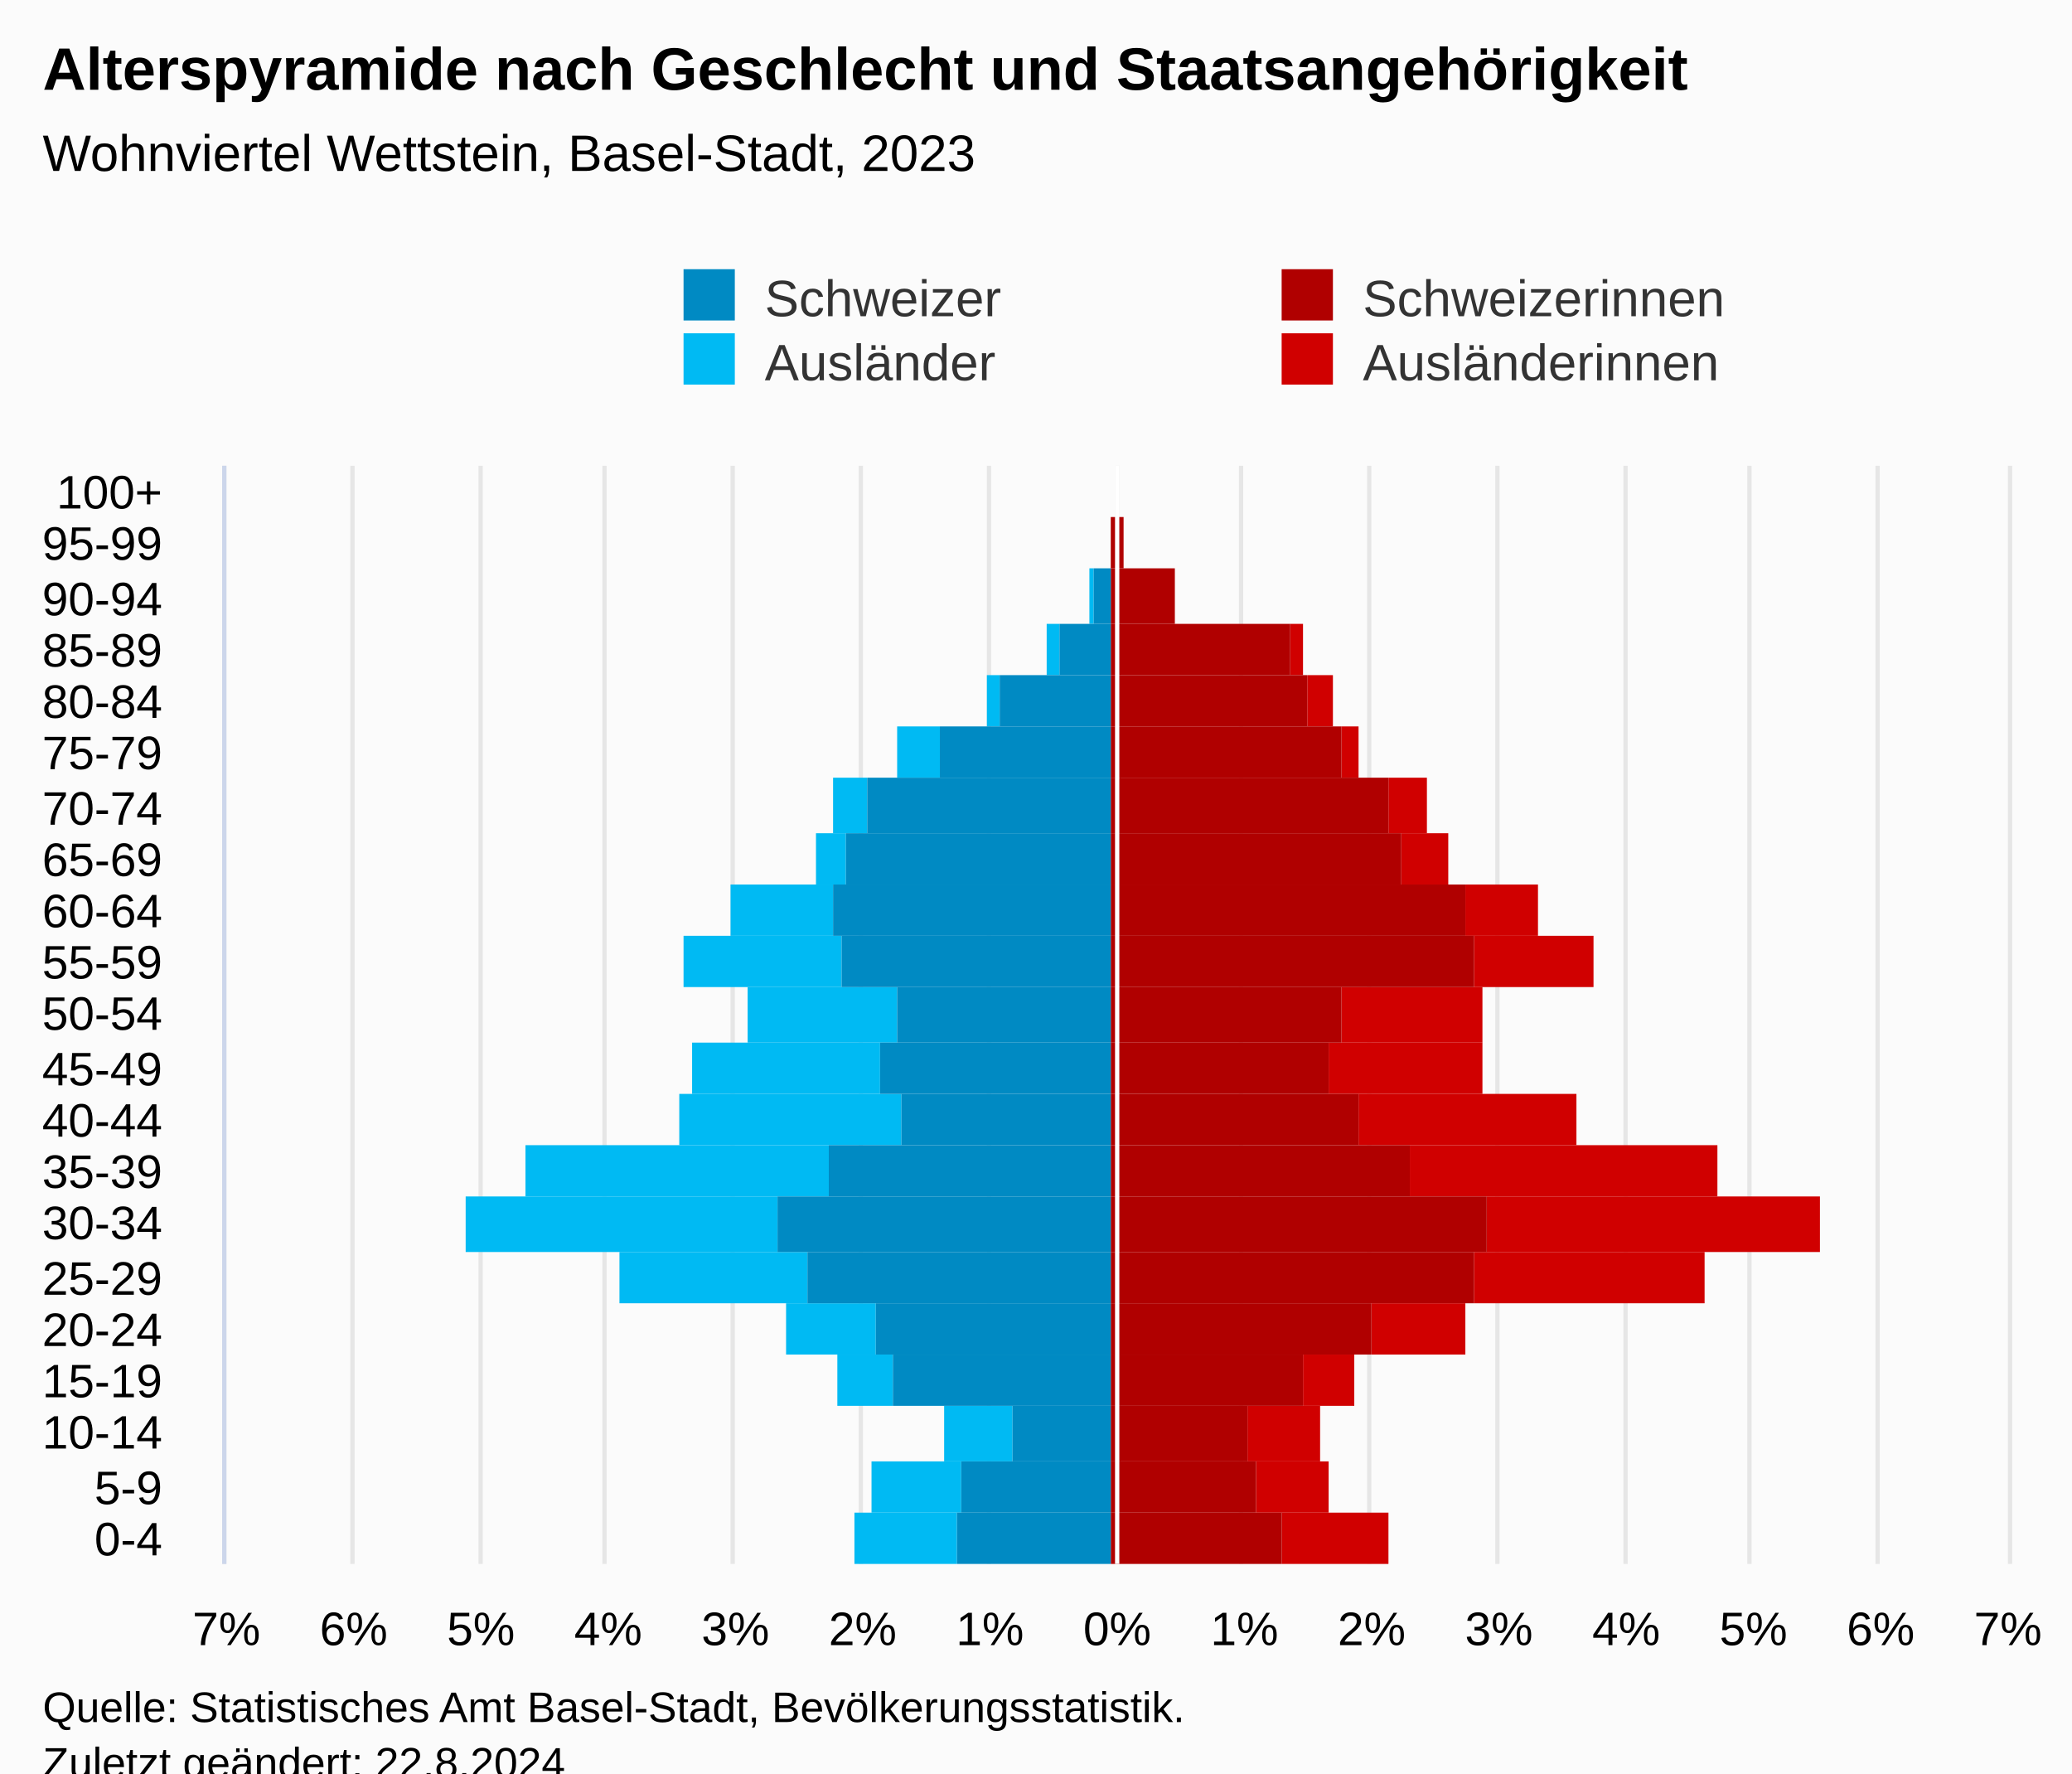
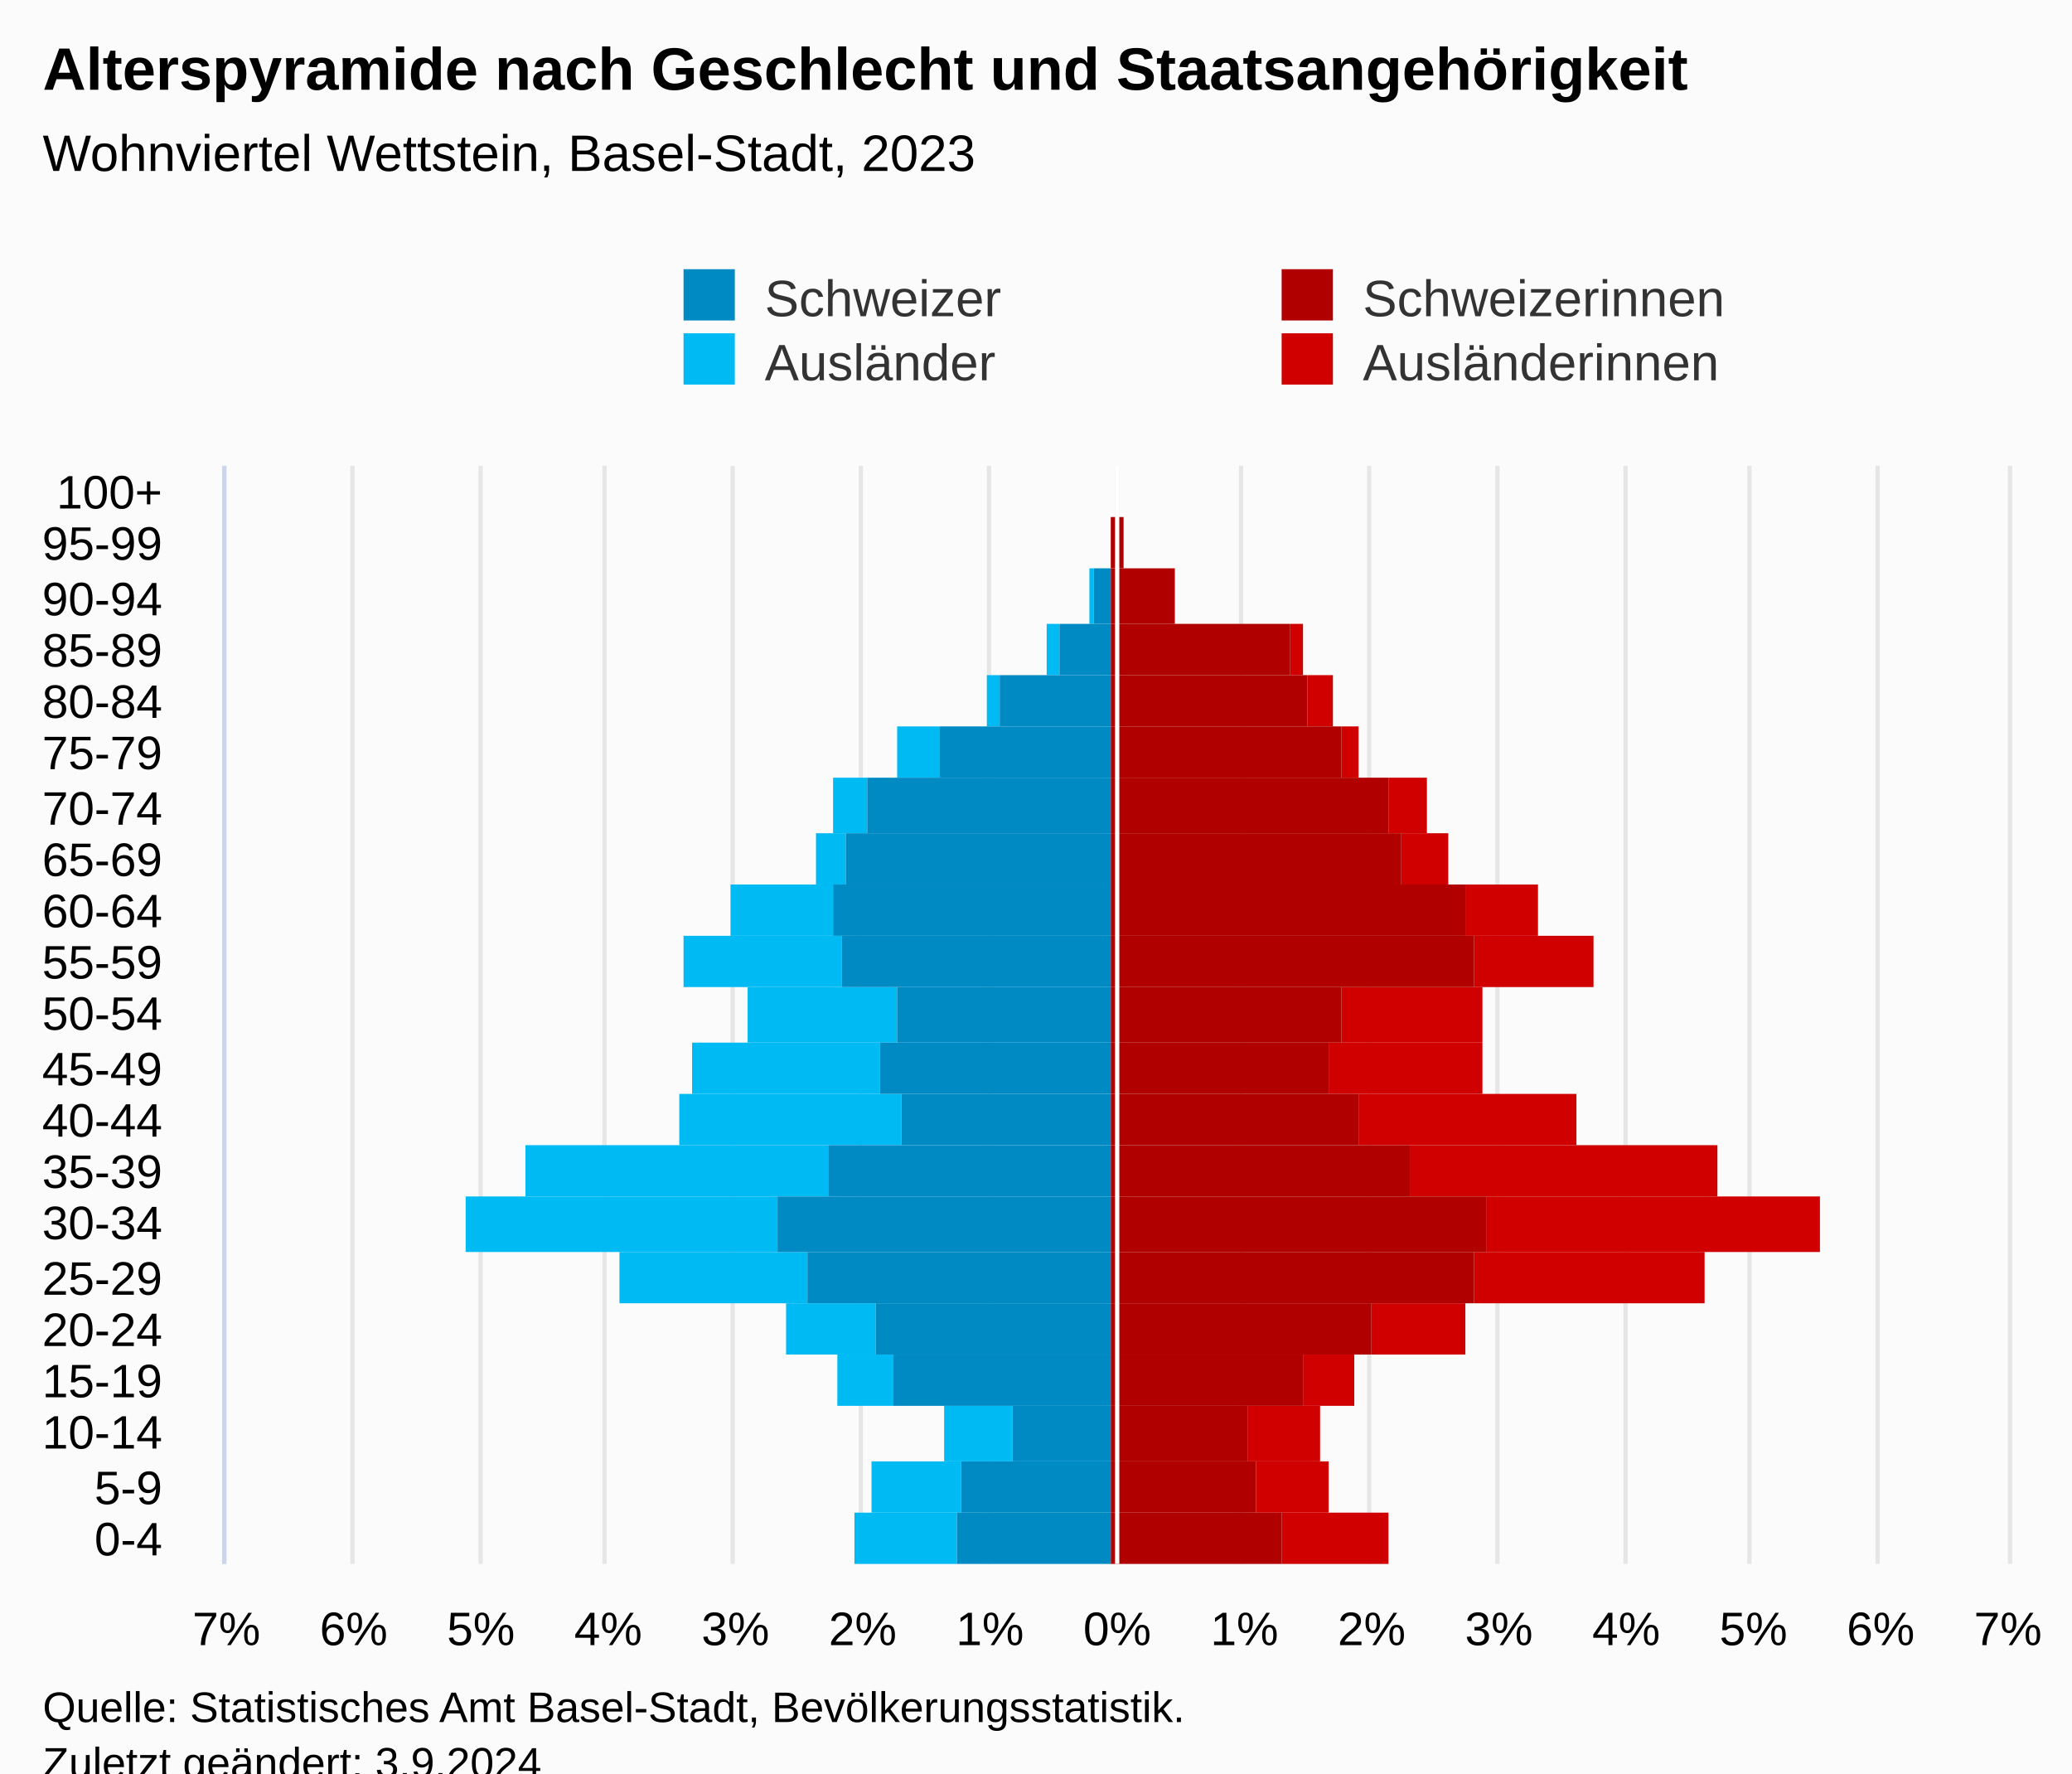
<svg xmlns="http://www.w3.org/2000/svg" version="1.1" class="highcharts-root" style="font-family:Arial;font-size:12px;" viewBox="0 0 485 415">
  <defs>
-     <clipPath id="highcharts-ntzi79m-113-">
+     <clipPath id="highcharts-zkxfk4a-113-">
      <rect x="0" y="0" width="257" height="417" fill="none" />
    </clipPath>
-     <clipPath id="highcharts-ntzi79m-135-">
+     <clipPath id="highcharts-zkxfk4a-135-">
      <rect x="0" y="0" width="257" height="417" fill="none" />
    </clipPath>
-     <clipPath id="highcharts-ntzi79m-220-">
+     <clipPath id="highcharts-zkxfk4a-220-">
      <rect x="53" y="109" width="417" height="257" fill="none" />
    </clipPath>
  </defs>
  <rect fill="#fbfbfb" class="highcharts-background" x="0" y="0" width="485" height="428" rx="0" ry="0" />
  <rect fill="none" class="highcharts-plot-background" x="53" y="109" width="417" height="257" />
  <g class="highcharts-pane-group" data-z-index="0" />
  <g class="highcharts-grid highcharts-xaxis-grid" data-z-index="1">
    <path fill="none" data-z-index="1" class="highcharts-grid-line" d="M 53 354.5 L 470 354.5" opacity="1" />
    <path fill="none" data-z-index="1" class="highcharts-grid-line" d="M 53 342.5 L 470 342.5" opacity="1" />
    <path fill="none" data-z-index="1" class="highcharts-grid-line" d="M 53 329.5 L 470 329.5" opacity="1" />
    <path fill="none" data-z-index="1" class="highcharts-grid-line" d="M 53 317.5 L 470 317.5" opacity="1" />
    <path fill="none" data-z-index="1" class="highcharts-grid-line" d="M 53 305.5 L 470 305.5" opacity="1" />
    <path fill="none" data-z-index="1" class="highcharts-grid-line" d="M 53 293.5 L 470 293.5" opacity="1" />
    <path fill="none" data-z-index="1" class="highcharts-grid-line" d="M 53 280.5 L 470 280.5" opacity="1" />
    <path fill="none" data-z-index="1" class="highcharts-grid-line" d="M 53 268.5 L 470 268.5" opacity="1" />
    <path fill="none" data-z-index="1" class="highcharts-grid-line" d="M 53 256.5 L 470 256.5" opacity="1" />
    <path fill="none" data-z-index="1" class="highcharts-grid-line" d="M 53 244.5 L 470 244.5" opacity="1" />
    <path fill="none" data-z-index="1" class="highcharts-grid-line" d="M 53 231.5 L 470 231.5" opacity="1" />
    <path fill="none" data-z-index="1" class="highcharts-grid-line" d="M 53 219.5 L 470 219.5" opacity="1" />
    <path fill="none" data-z-index="1" class="highcharts-grid-line" d="M 53 207.5 L 470 207.5" opacity="1" />
    <path fill="none" data-z-index="1" class="highcharts-grid-line" d="M 53 195.5 L 470 195.5" opacity="1" />
    <path fill="none" data-z-index="1" class="highcharts-grid-line" d="M 53 182.5 L 470 182.5" opacity="1" />
    <path fill="none" data-z-index="1" class="highcharts-grid-line" d="M 53 170.5 L 470 170.5" opacity="1" />
    <path fill="none" data-z-index="1" class="highcharts-grid-line" d="M 53 158.5 L 470 158.5" opacity="1" />
    <path fill="none" data-z-index="1" class="highcharts-grid-line" d="M 53 146.5 L 470 146.5" opacity="1" />
    <path fill="none" data-z-index="1" class="highcharts-grid-line" d="M 53 133.5 L 470 133.5" opacity="1" />
    <path fill="none" data-z-index="1" class="highcharts-grid-line" d="M 53 121.5 L 470 121.5" opacity="1" />
    <path fill="none" data-z-index="1" class="highcharts-grid-line" d="M 53 109.5 L 470 109.5" opacity="1" />
    <path fill="none" data-z-index="1" class="highcharts-grid-line" d="M 53 366.5 L 470 366.5" opacity="1" />
  </g>
  <g class="highcharts-grid highcharts-yaxis-grid" data-z-index="1">
    <path fill="none" stroke="#e6e6e6" stroke-width="1" data-z-index="1" class="highcharts-grid-line" d="M 261.5 109 L 261.5 366" opacity="1" />
    <path fill="none" stroke="#e6e6e6" stroke-width="1" data-z-index="1" class="highcharts-grid-line" d="M 290.5 109 L 290.5 366" opacity="1" />
    <path fill="none" stroke="#e6e6e6" stroke-width="1" data-z-index="1" class="highcharts-grid-line" d="M 320.5 109 L 320.5 366" opacity="1" />
    <path fill="none" stroke="#e6e6e6" stroke-width="1" data-z-index="1" class="highcharts-grid-line" d="M 350.5 109 L 350.5 366" opacity="1" />
    <path fill="none" stroke="#e6e6e6" stroke-width="1" data-z-index="1" class="highcharts-grid-line" d="M 380.5 109 L 380.5 366" opacity="1" />
    <path fill="none" stroke="#e6e6e6" stroke-width="1" data-z-index="1" class="highcharts-grid-line" d="M 409.5 109 L 409.5 366" opacity="1" />
    <path fill="none" stroke="#e6e6e6" stroke-width="1" data-z-index="1" class="highcharts-grid-line" d="M 439.5 109 L 439.5 366" opacity="1" />
    <path fill="none" stroke="#e6e6e6" stroke-width="1" data-z-index="1" class="highcharts-grid-line" d="M 470.5 109 L 470.5 366" opacity="1" />
    <path fill="none" stroke="#e6e6e6" stroke-width="1" data-z-index="1" class="highcharts-grid-line" d="M 52.5 109 L 52.5 366" opacity="1" />
    <path fill="none" stroke="#e6e6e6" stroke-width="1" data-z-index="1" class="highcharts-grid-line" d="M 82.5 109 L 82.5 366" opacity="1" />
    <path fill="none" stroke="#e6e6e6" stroke-width="1" data-z-index="1" class="highcharts-grid-line" d="M 112.5 109 L 112.5 366" opacity="1" />
    <path fill="none" stroke="#e6e6e6" stroke-width="1" data-z-index="1" class="highcharts-grid-line" d="M 141.5 109 L 141.5 366" opacity="1" />
    <path fill="none" stroke="#e6e6e6" stroke-width="1" data-z-index="1" class="highcharts-grid-line" d="M 171.5 109 L 171.5 366" opacity="1" />
    <path fill="none" stroke="#e6e6e6" stroke-width="1" data-z-index="1" class="highcharts-grid-line" d="M 201.5 109 L 201.5 366" opacity="1" />
    <path fill="none" stroke="#e6e6e6" stroke-width="1" data-z-index="1" class="highcharts-grid-line" d="M 231.5 109 L 231.5 366" opacity="1" />
  </g>
  <rect fill="none" class="highcharts-plot-border" data-z-index="1" x="53" y="109" width="417" height="257" />
  <g class="highcharts-axis highcharts-xaxis" data-z-index="2">
    <path fill="none" class="highcharts-axis-line" stroke="#ccd6eb" stroke-width="1" data-z-index="7" d="M 52.5 109 L 52.5 366" />
  </g>
  <g class="highcharts-axis highcharts-yaxis" data-z-index="2">
    <path fill="none" class="highcharts-axis-line" data-z-index="7" d="M 53 366 L 470 366" />
  </g>
  <g class="highcharts-series-group" data-z-index="3">
-     <g class="highcharts-series highcharts-series-0 highcharts-bar-series" data-z-index="0.1" opacity="1" transform="translate(470,366) rotate(90) scale(-1,1) scale(1 1)" clip-path="url(#highcharts-ntzi79m-135-)" width="417" height="257">
+     <g class="highcharts-series highcharts-series-0 highcharts-bar-series" data-z-index="0.1" opacity="1" transform="translate(470,366) rotate(90) scale(-1,1) scale(1 1)" clip-path="url(#highcharts-zkxfk4a-135-)" width="417" height="257">
      <rect x="0" y="145" width="12" height="25" fill="#d00000" opacity="1" class="highcharts-point" />
      <rect x="12" y="159" width="12" height="17" fill="#d00000" opacity="1" class="highcharts-point" />
      <rect x="24" y="161" width="13" height="17" fill="#d00000" opacity="1" class="highcharts-point" />
      <rect x="37" y="153" width="12" height="12" fill="#d00000" opacity="1" class="highcharts-point" />
      <rect x="49" y="127" width="12" height="22" fill="#d00000" opacity="1" class="highcharts-point" />
      <rect x="61" y="71" width="12" height="54" fill="#d00000" opacity="1" class="highcharts-point" />
      <rect x="73" y="44" width="13" height="78" fill="#d00000" opacity="1" class="highcharts-point" />
      <rect x="86" y="68" width="12" height="72" fill="#d00000" opacity="1" class="highcharts-point" />
      <rect x="98" y="101" width="12" height="51" fill="#d00000" opacity="1" class="highcharts-point" />
      <rect x="110" y="123" width="12" height="36" fill="#d00000" opacity="1" class="highcharts-point" />
      <rect x="122" y="123" width="13" height="33" fill="#d00000" opacity="1" class="highcharts-point" />
      <rect x="135" y="97" width="12" height="28" fill="#d00000" opacity="1" class="highcharts-point" />
      <rect x="147" y="110" width="12" height="17" fill="#d00000" opacity="1" class="highcharts-point" />
      <rect x="159" y="131" width="12" height="11" fill="#d00000" opacity="1" class="highcharts-point" />
      <rect x="171" y="136" width="13" height="9" fill="#d00000" opacity="1" class="highcharts-point" />
      <rect x="184" y="152" width="12" height="4" fill="#d00000" opacity="1" class="highcharts-point" />
      <rect x="196" y="158" width="12" height="6" fill="#d00000" opacity="1" class="highcharts-point" />
      <rect x="208" y="165" width="12" height="3" fill="#d00000" opacity="1" class="highcharts-point" />
      <rect x="220" y="195" width="13" height="0" fill="#d00000" opacity="1" class="highcharts-point" />
      <rect x="233" y="207" width="12" height="0" fill="#d00000" opacity="1" class="highcharts-point" />
      <rect x="245" y="210" width="12" height="0" fill="#d00000" opacity="1" class="highcharts-point" />
    </g>
    <g class="highcharts-markers highcharts-series-0 highcharts-bar-series" data-z-index="0.1" opacity="1" transform="translate(470,366) rotate(90) scale(-1,1) scale(1 1)" clip-path="none" />
-     <g class="highcharts-series highcharts-series-1 highcharts-bar-series" data-z-index="0.1" opacity="1" transform="translate(470,366) rotate(90) scale(-1,1) scale(1 1)" clip-path="url(#highcharts-ntzi79m-135-)" width="417" height="257">
+     <g class="highcharts-series highcharts-series-1 highcharts-bar-series" data-z-index="0.1" opacity="1" transform="translate(470,366) rotate(90) scale(-1,1) scale(1 1)" clip-path="url(#highcharts-zkxfk4a-135-)" width="417" height="257">
      <rect x="0" y="246" width="12" height="24" fill="#00bAf3" opacity="1" class="highcharts-point highcharts-negative" />
      <rect x="12" y="245" width="12" height="21" fill="#00bAf3" opacity="1" class="highcharts-point highcharts-negative" />
      <rect x="24" y="233" width="13" height="16" fill="#00bAf3" opacity="1" class="highcharts-point highcharts-negative" />
      <rect x="37" y="261" width="12" height="13" fill="#00bAf3" opacity="1" class="highcharts-point highcharts-negative" />
      <rect x="49" y="265" width="12" height="21" fill="#00bAf3" opacity="1" class="highcharts-point highcharts-negative" />
      <rect x="61" y="281" width="12" height="44" fill="#00bAf3" opacity="1" class="highcharts-point highcharts-negative" />
      <rect x="73" y="288" width="13" height="73" fill="#00bAf3" opacity="1" class="highcharts-point highcharts-negative" />
      <rect x="86" y="276" width="12" height="71" fill="#00bAf3" opacity="1" class="highcharts-point highcharts-negative" />
      <rect x="98" y="259" width="12" height="52" fill="#00bAf3" opacity="1" class="highcharts-point highcharts-negative" />
      <rect x="110" y="264" width="12" height="44" fill="#00bAf3" opacity="1" class="highcharts-point highcharts-negative" />
      <rect x="122" y="260" width="13" height="35" fill="#00bAf3" opacity="1" class="highcharts-point highcharts-negative" />
      <rect x="135" y="273" width="12" height="37" fill="#00bAf3" opacity="1" class="highcharts-point highcharts-negative" />
      <rect x="147" y="275" width="12" height="24" fill="#00bAf3" opacity="1" class="highcharts-point highcharts-negative" />
      <rect x="159" y="272" width="12" height="7" fill="#00bAf3" opacity="1" class="highcharts-point highcharts-negative" />
      <rect x="171" y="267" width="13" height="8" fill="#00bAf3" opacity="1" class="highcharts-point highcharts-negative" />
      <rect x="184" y="250" width="12" height="10" fill="#00bAf3" opacity="1" class="highcharts-point highcharts-negative" />
      <rect x="196" y="236" width="12" height="3" fill="#00bAf3" opacity="1" class="highcharts-point highcharts-negative" />
      <rect x="208" y="222" width="12" height="3" fill="#00bAf3" opacity="1" class="highcharts-point highcharts-negative" />
      <rect x="220" y="214" width="13" height="1" fill="#00bAf3" opacity="1" class="highcharts-point highcharts-negative" />
      <rect x="233" y="210" width="12" height="0" fill="#00bAf3" opacity="1" class="highcharts-point" />
      <rect x="245" y="210" width="12" height="0" fill="#00bAf3" opacity="1" class="highcharts-point" />
    </g>
    <g class="highcharts-markers highcharts-series-1 highcharts-bar-series" data-z-index="0.1" opacity="1" transform="translate(470,366) rotate(90) scale(-1,1) scale(1 1)" clip-path="none" />
-     <g class="highcharts-series highcharts-series-2 highcharts-bar-series" data-z-index="0.1" opacity="1" transform="translate(470,366) rotate(90) scale(-1,1) scale(1 1)" clip-path="url(#highcharts-ntzi79m-135-)" width="417" height="257">
+     <g class="highcharts-series highcharts-series-2 highcharts-bar-series" data-z-index="0.1" opacity="1" transform="translate(470,366) rotate(90) scale(-1,1) scale(1 1)" clip-path="url(#highcharts-zkxfk4a-135-)" width="417" height="257">
      <rect x="0" y="170" width="12" height="40" fill="#B00000" opacity="1" class="highcharts-point" />
      <rect x="12" y="176" width="12" height="34" fill="#B00000" opacity="1" class="highcharts-point" />
      <rect x="24" y="178" width="13" height="32" fill="#B00000" opacity="1" class="highcharts-point" />
      <rect x="37" y="165" width="12" height="45" fill="#B00000" opacity="1" class="highcharts-point" />
      <rect x="49" y="149" width="12" height="61" fill="#B00000" opacity="1" class="highcharts-point" />
      <rect x="61" y="125" width="12" height="85" fill="#B00000" opacity="1" class="highcharts-point" />
      <rect x="73" y="122" width="13" height="88" fill="#B00000" opacity="1" class="highcharts-point" />
      <rect x="86" y="140" width="12" height="70" fill="#B00000" opacity="1" class="highcharts-point" />
      <rect x="98" y="152" width="12" height="58" fill="#B00000" opacity="1" class="highcharts-point" />
      <rect x="110" y="159" width="12" height="51" fill="#B00000" opacity="1" class="highcharts-point" />
      <rect x="122" y="156" width="13" height="54" fill="#B00000" opacity="1" class="highcharts-point" />
      <rect x="135" y="125" width="12" height="85" fill="#B00000" opacity="1" class="highcharts-point" />
      <rect x="147" y="127" width="12" height="83" fill="#B00000" opacity="1" class="highcharts-point" />
      <rect x="159" y="142" width="12" height="68" fill="#B00000" opacity="1" class="highcharts-point" />
      <rect x="171" y="145" width="13" height="65" fill="#B00000" opacity="1" class="highcharts-point" />
      <rect x="184" y="156" width="12" height="54" fill="#B00000" opacity="1" class="highcharts-point" />
      <rect x="196" y="164" width="12" height="46" fill="#B00000" opacity="1" class="highcharts-point" />
      <rect x="208" y="168" width="12" height="42" fill="#B00000" opacity="1" class="highcharts-point" />
      <rect x="220" y="195" width="13" height="15" fill="#B00000" opacity="1" class="highcharts-point" />
      <rect x="233" y="207" width="12" height="3" fill="#B00000" opacity="1" class="highcharts-point" />
      <rect x="245" y="210" width="12" height="0" fill="#B00000" opacity="1" class="highcharts-point" />
    </g>
    <g class="highcharts-markers highcharts-series-2 highcharts-bar-series" data-z-index="0.1" opacity="1" transform="translate(470,366) rotate(90) scale(-1,1) scale(1 1)" clip-path="none" />
-     <g class="highcharts-series highcharts-series-3 highcharts-bar-series" data-z-index="0.1" opacity="1" transform="translate(470,366) rotate(90) scale(-1,1) scale(1 1)" clip-path="url(#highcharts-ntzi79m-135-)" width="417" height="257">
+     <g class="highcharts-series highcharts-series-3 highcharts-bar-series" data-z-index="0.1" opacity="1" transform="translate(470,366) rotate(90) scale(-1,1) scale(1 1)" clip-path="url(#highcharts-zkxfk4a-135-)" width="417" height="257">
      <rect x="0" y="210" width="12" height="36" fill="#008AC3" opacity="1" class="highcharts-point highcharts-negative" />
      <rect x="12" y="210" width="12" height="35" fill="#008AC3" opacity="1" class="highcharts-point highcharts-negative" />
      <rect x="24" y="210" width="13" height="23" fill="#008AC3" opacity="1" class="highcharts-point highcharts-negative" />
      <rect x="37" y="210" width="12" height="51" fill="#008AC3" opacity="1" class="highcharts-point highcharts-negative" />
      <rect x="49" y="210" width="12" height="55" fill="#008AC3" opacity="1" class="highcharts-point highcharts-negative" />
      <rect x="61" y="210" width="12" height="71" fill="#008AC3" opacity="1" class="highcharts-point highcharts-negative" />
      <rect x="73" y="210" width="13" height="78" fill="#008AC3" opacity="1" class="highcharts-point highcharts-negative" />
      <rect x="86" y="210" width="12" height="66" fill="#008AC3" opacity="1" class="highcharts-point highcharts-negative" />
      <rect x="98" y="210" width="12" height="49" fill="#008AC3" opacity="1" class="highcharts-point highcharts-negative" />
      <rect x="110" y="210" width="12" height="54" fill="#008AC3" opacity="1" class="highcharts-point highcharts-negative" />
      <rect x="122" y="210" width="13" height="50" fill="#008AC3" opacity="1" class="highcharts-point highcharts-negative" />
      <rect x="135" y="210" width="12" height="63" fill="#008AC3" opacity="1" class="highcharts-point highcharts-negative" />
      <rect x="147" y="210" width="12" height="65" fill="#008AC3" opacity="1" class="highcharts-point highcharts-negative" />
      <rect x="159" y="210" width="12" height="62" fill="#008AC3" opacity="1" class="highcharts-point highcharts-negative" />
      <rect x="171" y="210" width="13" height="57" fill="#008AC3" opacity="1" class="highcharts-point highcharts-negative" />
      <rect x="184" y="210" width="12" height="40" fill="#008AC3" opacity="1" class="highcharts-point highcharts-negative" />
      <rect x="196" y="210" width="12" height="26" fill="#008AC3" opacity="1" class="highcharts-point highcharts-negative" />
      <rect x="208" y="210" width="12" height="12" fill="#008AC3" opacity="1" class="highcharts-point highcharts-negative" />
      <rect x="220" y="210" width="13" height="4" fill="#008AC3" opacity="1" class="highcharts-point highcharts-negative" />
      <rect x="233" y="210" width="12" height="0" fill="#008AC3" opacity="1" class="highcharts-point highcharts-negative" />
      <rect x="245" y="210" width="12" height="0" fill="#008AC3" opacity="1" class="highcharts-point" />
    </g>
    <g class="highcharts-markers highcharts-series-3 highcharts-bar-series" data-z-index="0.1" opacity="1" transform="translate(470,366) rotate(90) scale(-1,1) scale(1 1)" clip-path="none" />
-     <g class="highcharts-series highcharts-series-4 highcharts-bar-series highcharts-color-0" visibility="hidden" data-z-index="0.1" opacity="1" transform="translate(470,366) rotate(90) scale(-1,1) scale(1 1)" clip-path="url(#highcharts-ntzi79m-135-)" />
+     <g class="highcharts-series highcharts-series-4 highcharts-bar-series highcharts-color-0" visibility="hidden" data-z-index="0.1" opacity="1" transform="translate(470,366) rotate(90) scale(-1,1) scale(1 1)" clip-path="url(#highcharts-zkxfk4a-135-)" />
    <g class="highcharts-markers highcharts-series-4 highcharts-bar-series highcharts-color-0" visibility="hidden" data-z-index="0.1" opacity="1" transform="translate(470,366) rotate(90) scale(-1,1) scale(1 1)" clip-path="none" />
  </g>
  <text x="10" text-anchor="start" class="highcharts-title" data-z-index="4" style="color:#000000;font-size:14px;font-weight:bold;fill:#000000;" y="21">
    <tspan>Alterspyramide nach Geschlecht und Staatsangehörigkeit</tspan>
  </text>
  <text x="10" text-anchor="start" class="highcharts-subtitle" data-z-index="4" style="color:#000000;font-size:12px;font-weight:normal;font-family:Arial;fill:#000000;" y="40">
    <tspan>Wohnviertel Wettstein, Basel-Stadt, 2023</tspan>
  </text>
  <text x="10" text-anchor="start" class="highcharts-caption" data-z-index="4" style="color:#666666;fill:#666666;" y="400" />
  <g class="highcharts-plot-lines-4" data-z-index="4">
    <path fill="none" class="highcharts-plot-line " stroke="white" stroke-width="1" d="M 261.5 109 L 261.5 366" />
  </g>
  <g class="highcharts-legend" data-z-index="7" transform="translate(150,56)">
    <rect fill="none" class="highcharts-legend-box" rx="0" ry="0" x="0" y="0" width="276" height="41" visibility="visible" />
    <g data-z-index="1">
      <g>
        <g class="highcharts-legend-item highcharts-bar-series highcharts-color-undefined highcharts-series-3" data-z-index="1" transform="translate(8,3)">
          <text x="21" style="color:#333333;cursor:pointer;font-size:12px;font-weight:normal;fill:#333333;" text-anchor="start" data-z-index="2" y="15">
            <tspan>Schweizer</tspan>
          </text>
          <rect x="2" y="4" width="12" height="12" fill="#008AC3" class="highcharts-point" data-z-index="3" />
        </g>
        <g class="highcharts-legend-item highcharts-bar-series highcharts-color-undefined highcharts-series-2" data-z-index="1" transform="translate(148,3)">
          <text x="21" y="15" style="color:#333333;cursor:pointer;font-size:12px;font-weight:normal;fill:#333333;" text-anchor="start" data-z-index="2">
            <tspan>Schweizerinnen</tspan>
          </text>
          <rect x="2" y="4" width="12" height="12" fill="#B00000" class="highcharts-point" data-z-index="3" />
        </g>
        <g class="highcharts-legend-item highcharts-bar-series highcharts-color-undefined highcharts-series-1" data-z-index="1" transform="translate(8,18)">
          <text x="21" y="15" style="color:#333333;cursor:pointer;font-size:12px;font-weight:normal;fill:#333333;" text-anchor="start" data-z-index="2">
            <tspan>Ausländer</tspan>
          </text>
          <rect x="2" y="4" width="12" height="12" fill="#00bAf3" class="highcharts-point" data-z-index="3" />
        </g>
        <g class="highcharts-legend-item highcharts-bar-series highcharts-color-undefined highcharts-series-0" data-z-index="1" transform="translate(148,18)">
          <text x="21" y="15" style="color:#333333;cursor:pointer;font-size:12px;font-weight:normal;fill:#333333;" text-anchor="start" data-z-index="2">
            <tspan>Ausländerinnen</tspan>
          </text>
          <rect x="2" y="4" width="12" height="12" fill="#d00000" class="highcharts-point" data-z-index="3" />
        </g>
      </g>
    </g>
  </g>
  <g class="highcharts-axis-labels highcharts-xaxis-labels" data-z-index="7">
    <text x="38" style="color:#000000;cursor:default;font-size:11px;fill:#000000;" text-anchor="end" transform="translate(0,0)" y="364" opacity="1">0-4</text>
    <text x="38" style="color:#000000;cursor:default;font-size:11px;fill:#000000;" text-anchor="end" transform="translate(0,0)" y="352" opacity="1">5-9</text>
    <text x="38" style="color:#000000;cursor:default;font-size:11px;fill:#000000;" text-anchor="end" transform="translate(0,0)" y="339" opacity="1">10-14</text>
    <text x="38" style="color:#000000;cursor:default;font-size:11px;fill:#000000;" text-anchor="end" transform="translate(0,0)" y="327" opacity="1">15-19</text>
    <text x="38" style="color:#000000;cursor:default;font-size:11px;fill:#000000;" text-anchor="end" transform="translate(0,0)" y="315" opacity="1">20-24</text>
    <text x="38" style="color:#000000;cursor:default;font-size:11px;fill:#000000;" text-anchor="end" transform="translate(0,0)" y="303" opacity="1">25-29</text>
    <text x="38" style="color:#000000;cursor:default;font-size:11px;fill:#000000;" text-anchor="end" transform="translate(0,0)" y="290" opacity="1">30-34</text>
    <text x="38" style="color:#000000;cursor:default;font-size:11px;fill:#000000;" text-anchor="end" transform="translate(0,0)" y="278" opacity="1">35-39</text>
    <text x="38" style="color:#000000;cursor:default;font-size:11px;fill:#000000;" text-anchor="end" transform="translate(0,0)" y="266" opacity="1">40-44</text>
    <text x="38" style="color:#000000;cursor:default;font-size:11px;fill:#000000;" text-anchor="end" transform="translate(0,0)" y="254" opacity="1">45-49</text>
    <text x="38" style="color:#000000;cursor:default;font-size:11px;fill:#000000;" text-anchor="end" transform="translate(0,0)" y="241" opacity="1">50-54</text>
    <text x="38" style="color:#000000;cursor:default;font-size:11px;fill:#000000;" text-anchor="end" transform="translate(0,0)" y="229" opacity="1">55-59</text>
    <text x="38" style="color:#000000;cursor:default;font-size:11px;fill:#000000;" text-anchor="end" transform="translate(0,0)" y="217" opacity="1">60-64</text>
    <text x="38" style="color:#000000;cursor:default;font-size:11px;fill:#000000;" text-anchor="end" transform="translate(0,0)" y="205" opacity="1">65-69</text>
    <text x="38" style="color:#000000;cursor:default;font-size:11px;fill:#000000;" text-anchor="end" transform="translate(0,0)" y="193" opacity="1">70-74</text>
    <text x="38" style="color:#000000;cursor:default;font-size:11px;fill:#000000;" text-anchor="end" transform="translate(0,0)" y="180" opacity="1">75-79</text>
    <text x="38" style="color:#000000;cursor:default;font-size:11px;fill:#000000;" text-anchor="end" transform="translate(0,0)" y="168" opacity="1">80-84</text>
    <text x="38" style="color:#000000;cursor:default;font-size:11px;fill:#000000;" text-anchor="end" transform="translate(0,0)" y="156" opacity="1">85-89</text>
    <text x="38" style="color:#000000;cursor:default;font-size:11px;fill:#000000;" text-anchor="end" transform="translate(0,0)" y="144" opacity="1">90-94</text>
    <text x="38" style="color:#000000;cursor:default;font-size:11px;fill:#000000;" text-anchor="end" transform="translate(0,0)" y="131" opacity="1">95-99</text>
    <text x="38" style="color:#000000;cursor:default;font-size:11px;fill:#000000;" text-anchor="end" transform="translate(0,0)" y="119" opacity="1">100+</text>
  </g>
  <g class="highcharts-axis-labels highcharts-yaxis-labels" data-z-index="7">
    <text x="261.5" style="color:#000000;cursor:default;font-size:11px;fill:#000000;" text-anchor="middle" transform="translate(0,0)" y="385" opacity="1">0%</text>
    <text x="231.714" style="color:#000000;cursor:default;font-size:11px;fill:#000000;" text-anchor="middle" transform="translate(0,0)" y="385" opacity="1">1%</text>
    <text x="201.929" style="color:#000000;cursor:default;font-size:11px;fill:#000000;" text-anchor="middle" transform="translate(0,0)" y="385" opacity="1">2%</text>
    <text x="172.143" style="color:#000000;cursor:default;font-size:11px;fill:#000000;" text-anchor="middle" transform="translate(0,0)" y="385" opacity="1">3%</text>
    <text x="142.357" style="color:#000000;cursor:default;font-size:11px;fill:#000000;" text-anchor="middle" transform="translate(0,0)" y="385" opacity="1">4%</text>
    <text x="112.571" style="color:#000000;cursor:default;font-size:11px;fill:#000000;" text-anchor="middle" transform="translate(0,0)" y="385" opacity="1">5%</text>
    <text x="82.786" style="color:#000000;cursor:default;font-size:11px;fill:#000000;" text-anchor="middle" transform="translate(0,0)" y="385" opacity="1">6%</text>
    <text x="53" style="color:#000000;cursor:default;font-size:11px;fill:#000000;" text-anchor="middle" transform="translate(0,0)" y="385" opacity="1">7%</text>
    <text x="291.286" y="385" style="color:#000000;cursor:default;font-size:11px;fill:#000000;" opacity="1" text-anchor="middle" transform="translate(0,0)">1%</text>
    <text x="321.071" y="385" style="color:#000000;cursor:default;font-size:11px;fill:#000000;" opacity="1" text-anchor="middle" transform="translate(0,0)">2%</text>
    <text x="350.857" y="385" style="color:#000000;cursor:default;font-size:11px;fill:#000000;" opacity="1" text-anchor="middle" transform="translate(0,0)">3%</text>
    <text x="380.643" y="385" style="color:#000000;cursor:default;font-size:11px;fill:#000000;" opacity="1" text-anchor="middle" transform="translate(0,0)">4%</text>
    <text x="410.429" y="385" style="color:#000000;cursor:default;font-size:11px;fill:#000000;" opacity="1" text-anchor="middle" transform="translate(0,0)">5%</text>
    <text x="440.214" y="385" style="color:#000000;cursor:default;font-size:11px;fill:#000000;" opacity="1" text-anchor="middle" transform="translate(0,0)">6%</text>
    <text x="470" y="385" style="color:#000000;cursor:default;font-size:11px;fill:#000000;" opacity="1" text-anchor="middle" transform="translate(0,0)">7%</text>
  </g>
  <text x="10" class="highcharts-credits" text-anchor="start" data-z-index="8" style="cursor:default;color:#000000;font-size:10px;fill:#000000;" y="403">
    <tspan>Quelle: Statistisches Amt Basel-Stadt, Bevölkerungsstatistik.</tspan>
-     <tspan x="10" dy="13">Zuletzt geändert: 22.8.2024</tspan>
+     <tspan x="10" dy="13">Zuletzt geändert: 3.9.2024</tspan>
  </text>
-   <g class="highcharts-control-points" data-z-index="99" clip-path="url(#highcharts-ntzi79m-220-)" />
+   <g class="highcharts-control-points" data-z-index="99" clip-path="url(#highcharts-zkxfk4a-220-)" />
</svg>
